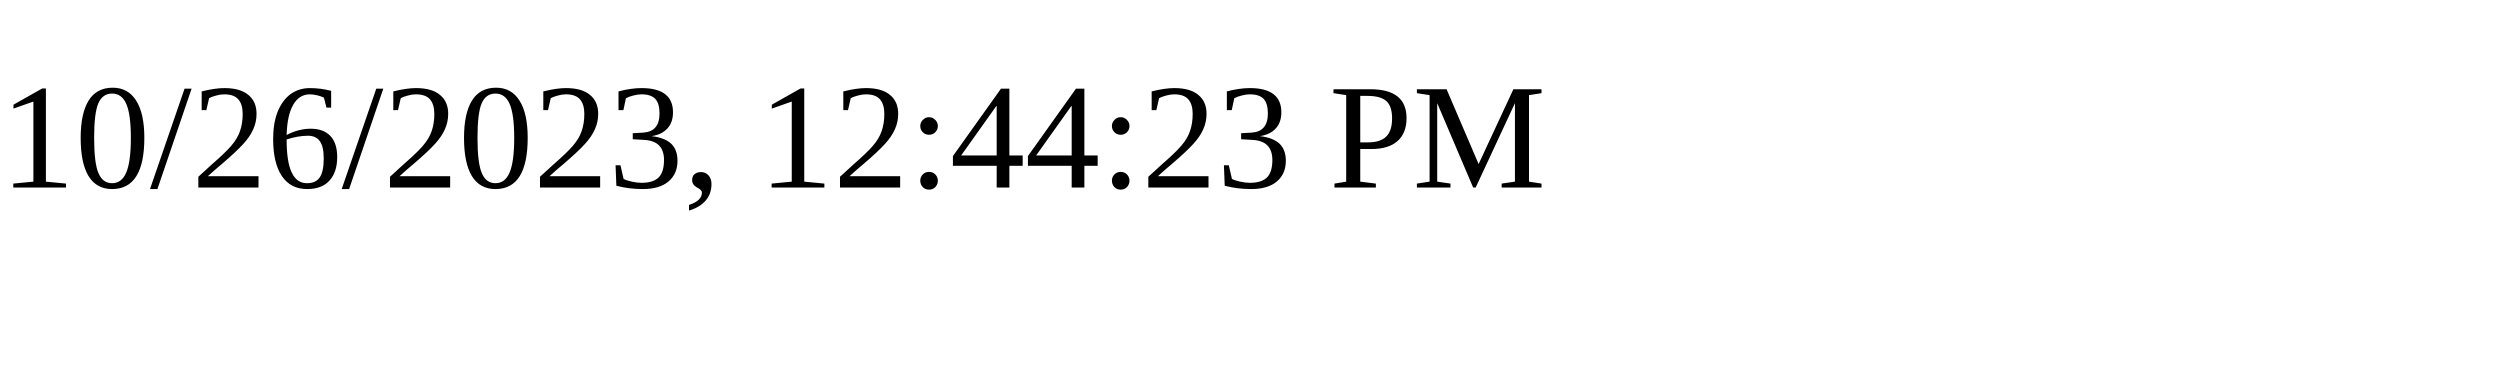
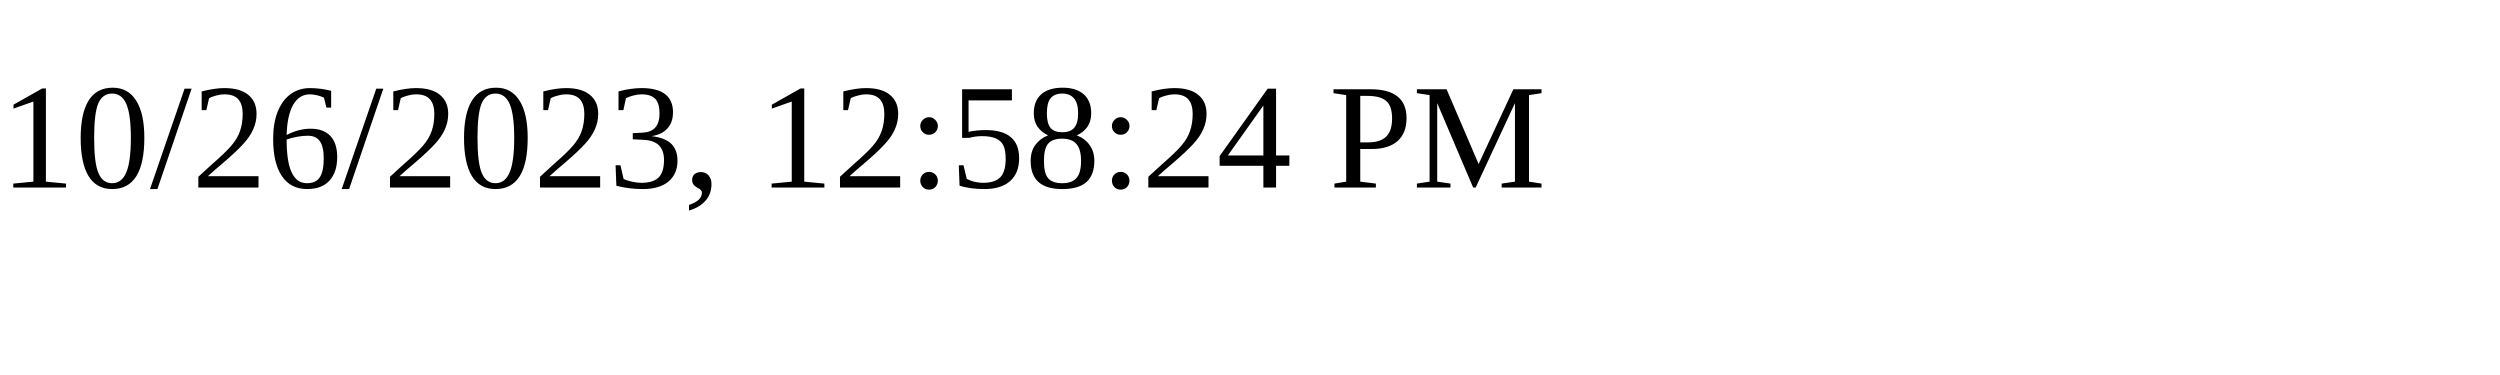
<svg xmlns="http://www.w3.org/2000/svg" height="30" width="200">
-   <text x="0" y="15">10/26/2023, 12:44:23 PM</text>
+   <text x="0" y="15">10/26/2023, 12:58:24 PM</text>
</svg>
